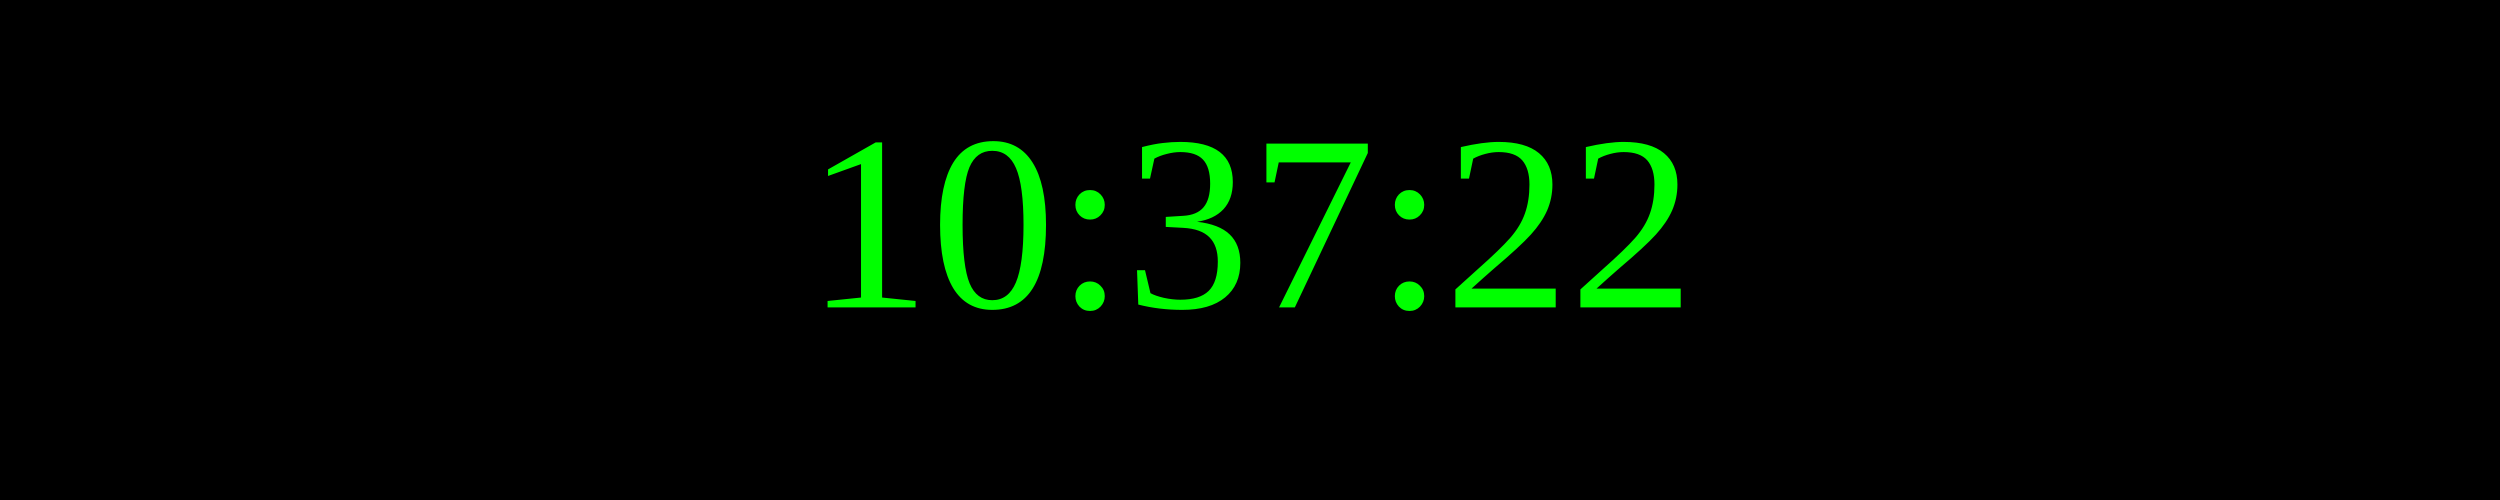
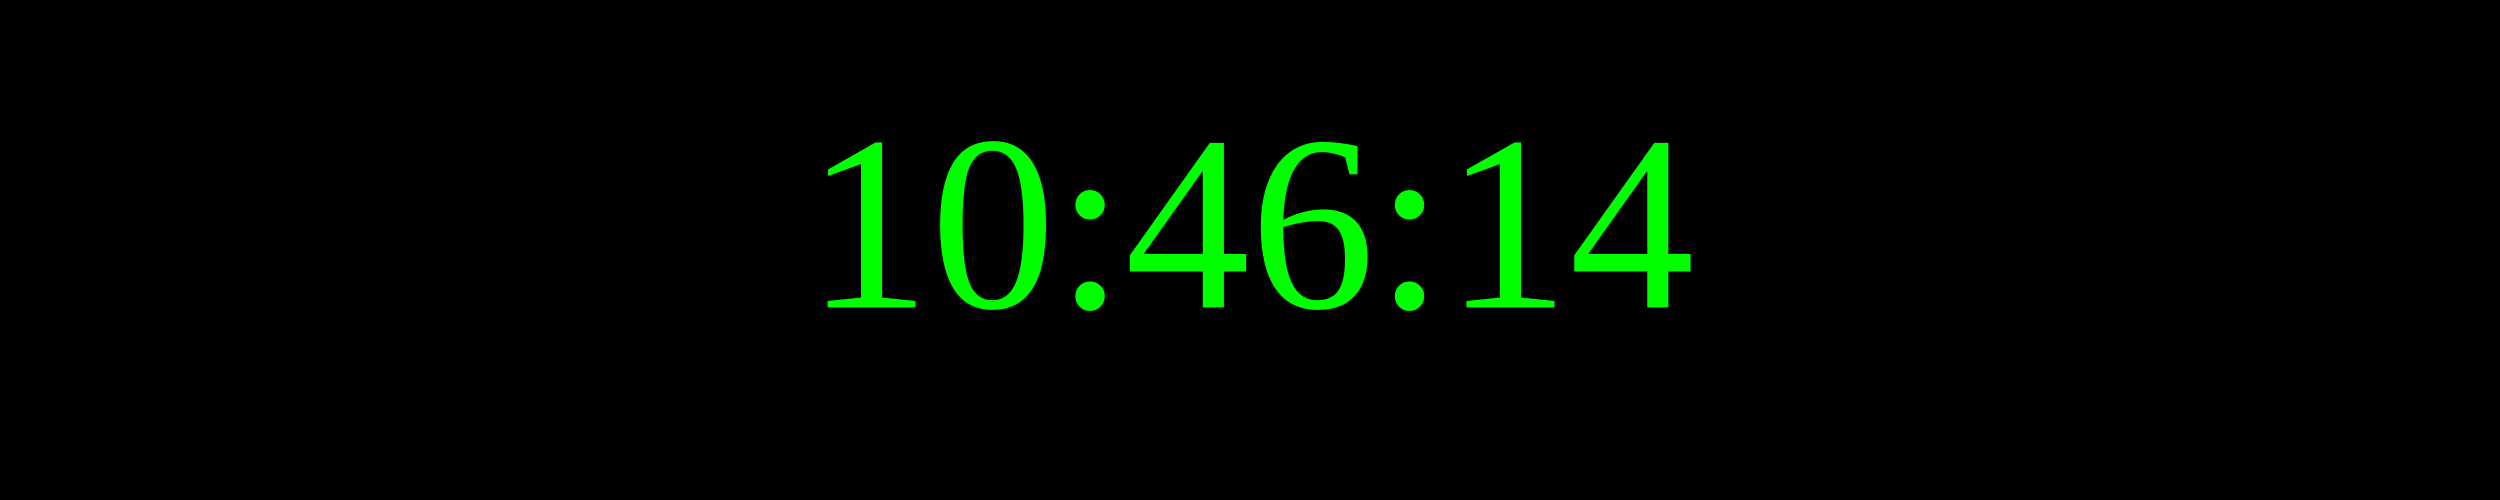
<svg xmlns="http://www.w3.org/2000/svg" width="250" height="50">
  <rect width="100%" height="100%" fill="black" />
  <text x="50%" y="50%" font-size="25" fill="lime" text-anchor="middle" dominant-baseline="middle">
- 10:37:22
+ 10:46:14
</text>
</svg>
